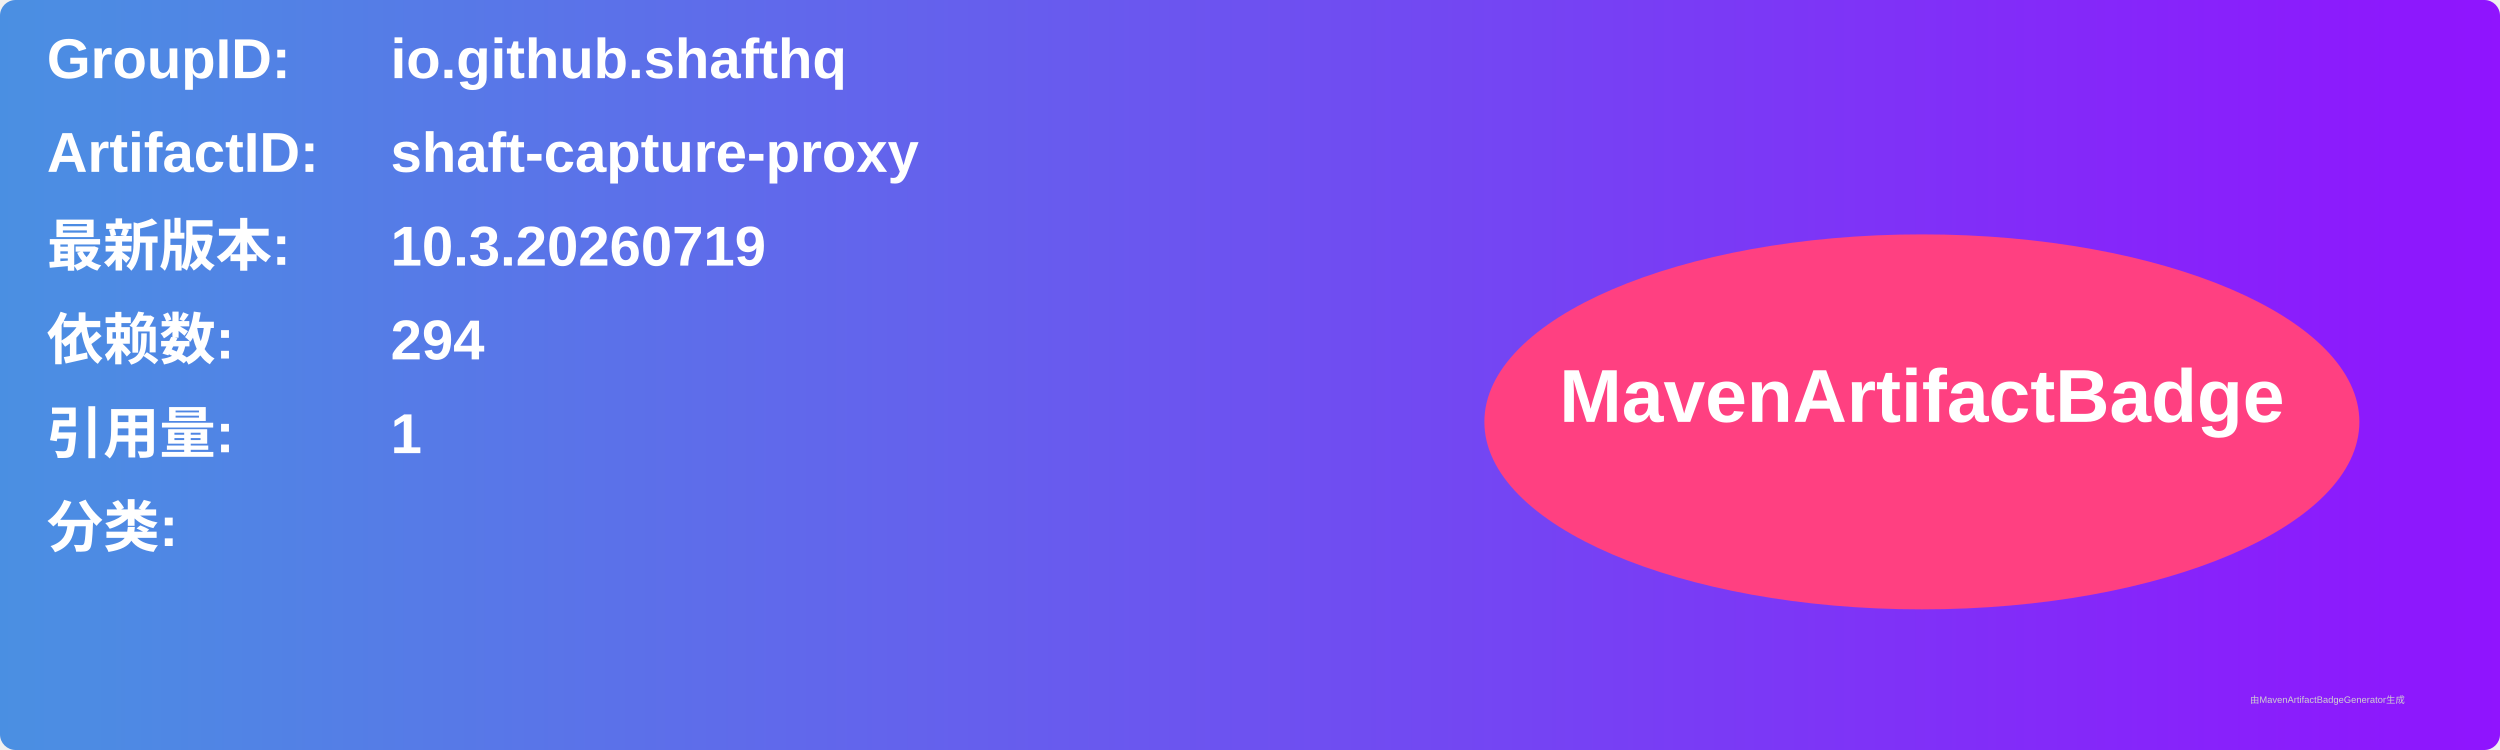
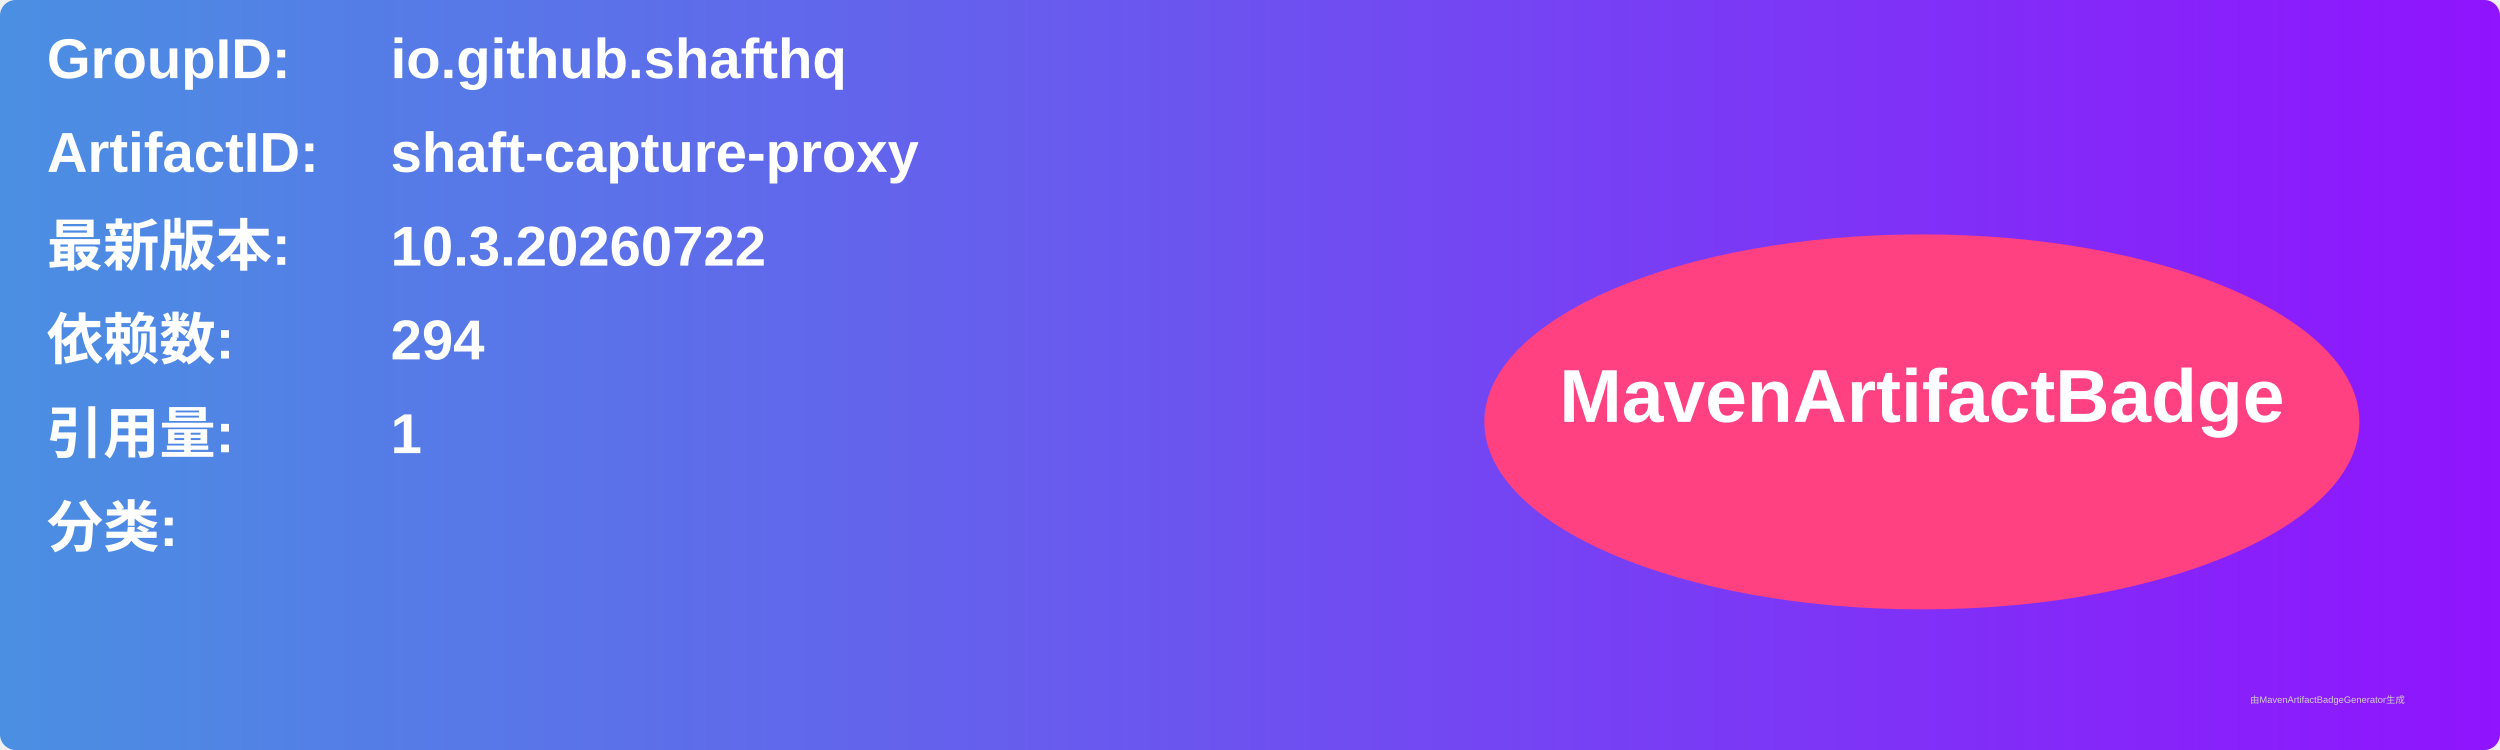
<svg xmlns="http://www.w3.org/2000/svg" width="800" height="240" viewBox="0 0 800 240">
  <linearGradient id="grad" x1="0%" y1="0%" x2="100%" y2="0%">
    <stop offset="0%" stop-color="#4a90e2" />
    <stop offset="100%" stop-color="#9013fe" />
  </linearGradient>
  <rect width="100%" height="100%" rx="5" ry="5" fill="url(#grad)" />
  <g transform="translate(15, 15)">
    <text x="0" y="10" font-family="Arial" font-size="18" fill="white" font-weight="bold" width="260">GroupID:</text>
    <text x="110" y="10" font-family="Arial" font-size="18" fill="white" font-weight="bold" width="460">io.github.shafthq</text>
    <text x="0" y="40" font-family="Arial" font-size="18" fill="white" font-weight="bold" width="260">ArtifactID:</text>
    <text x="110" y="40" font-family="Arial" font-size="18" fill="white" font-weight="bold" width="460">shaft-capture-proxy</text>
    <text x="0" y="70" font-family="Arial" font-size="18" fill="white" font-weight="bold">最新版本:</text>
    <text x="110" y="70" font-family="Arial" font-size="18" fill="white" font-weight="bold">
-       <tspan font-weight="bold">10.3.20260719</tspan>
+       <tspan font-weight="bold">10.3.20260722</tspan>
    </text>
    <text x="0" y="100" font-family="Arial" font-size="18" fill="white" font-weight="bold">依赖数: </text>
    <text x="110" y="100" font-family="Arial" font-size="18" fill="white">
      <tspan font-weight="bold">294</tspan>
    </text>
    <text x="0" y="130" font-family="Arial" font-size="18" fill="white" font-weight="bold">引用量: </text>
    <text x="110" y="130" font-family="Arial" font-size="18" fill="white">
      <tspan font-weight="bold">1</tspan>
    </text>
    <text x="0" y="160" font-family="Arial" font-size="18" fill="white" font-weight="bold">分类:</text>
    <text x="10" y="190" font-family="Arial" font-size="10" fill="white">
      <tspan font-weight="bold" />
    </text>
    <ellipse cx="600" cy="120" rx="140" ry="60" fill="#ff4081" />
    <text x="600" y="120" text-anchor="middle" font-family="Arial" font-size="24" fill="white" font-weight="bold">MavenArtifactBadge</text>
  </g>
  <text x="720" y="225" font-family="Arial" font-size="3" fill="#d0d0d0">由MavenArtifactBadgeGenerator生成</text>
</svg>
